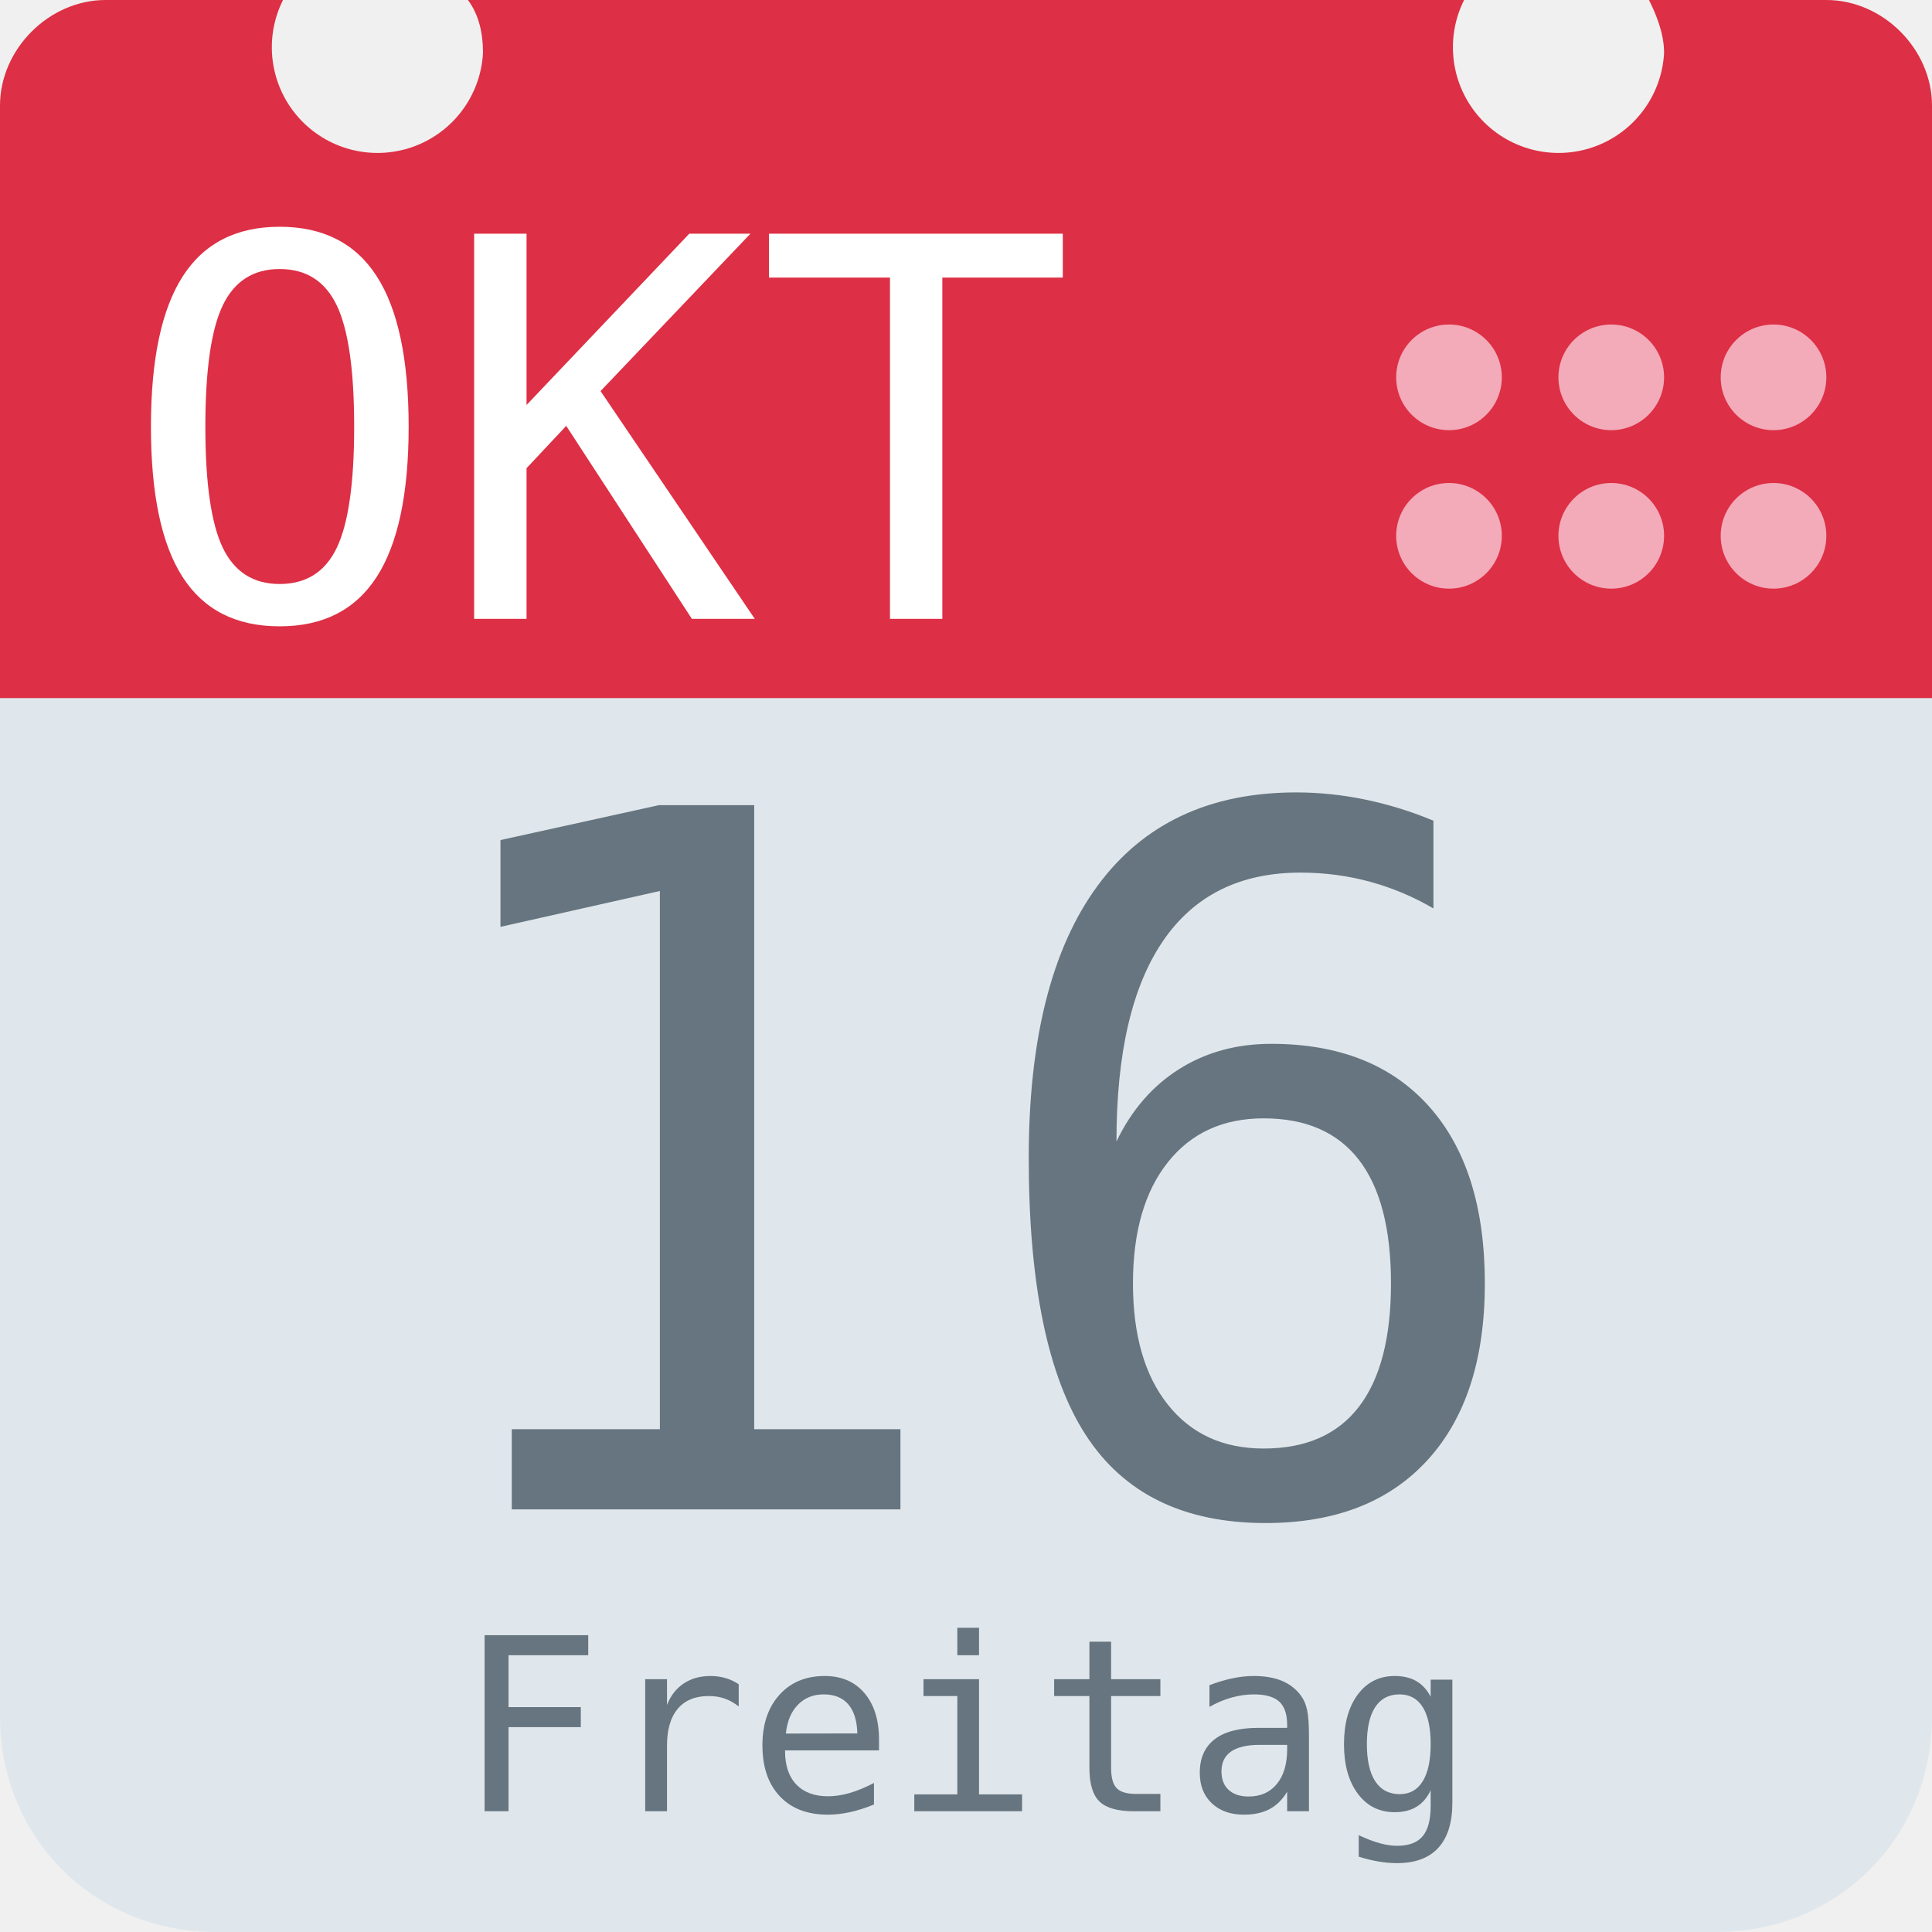
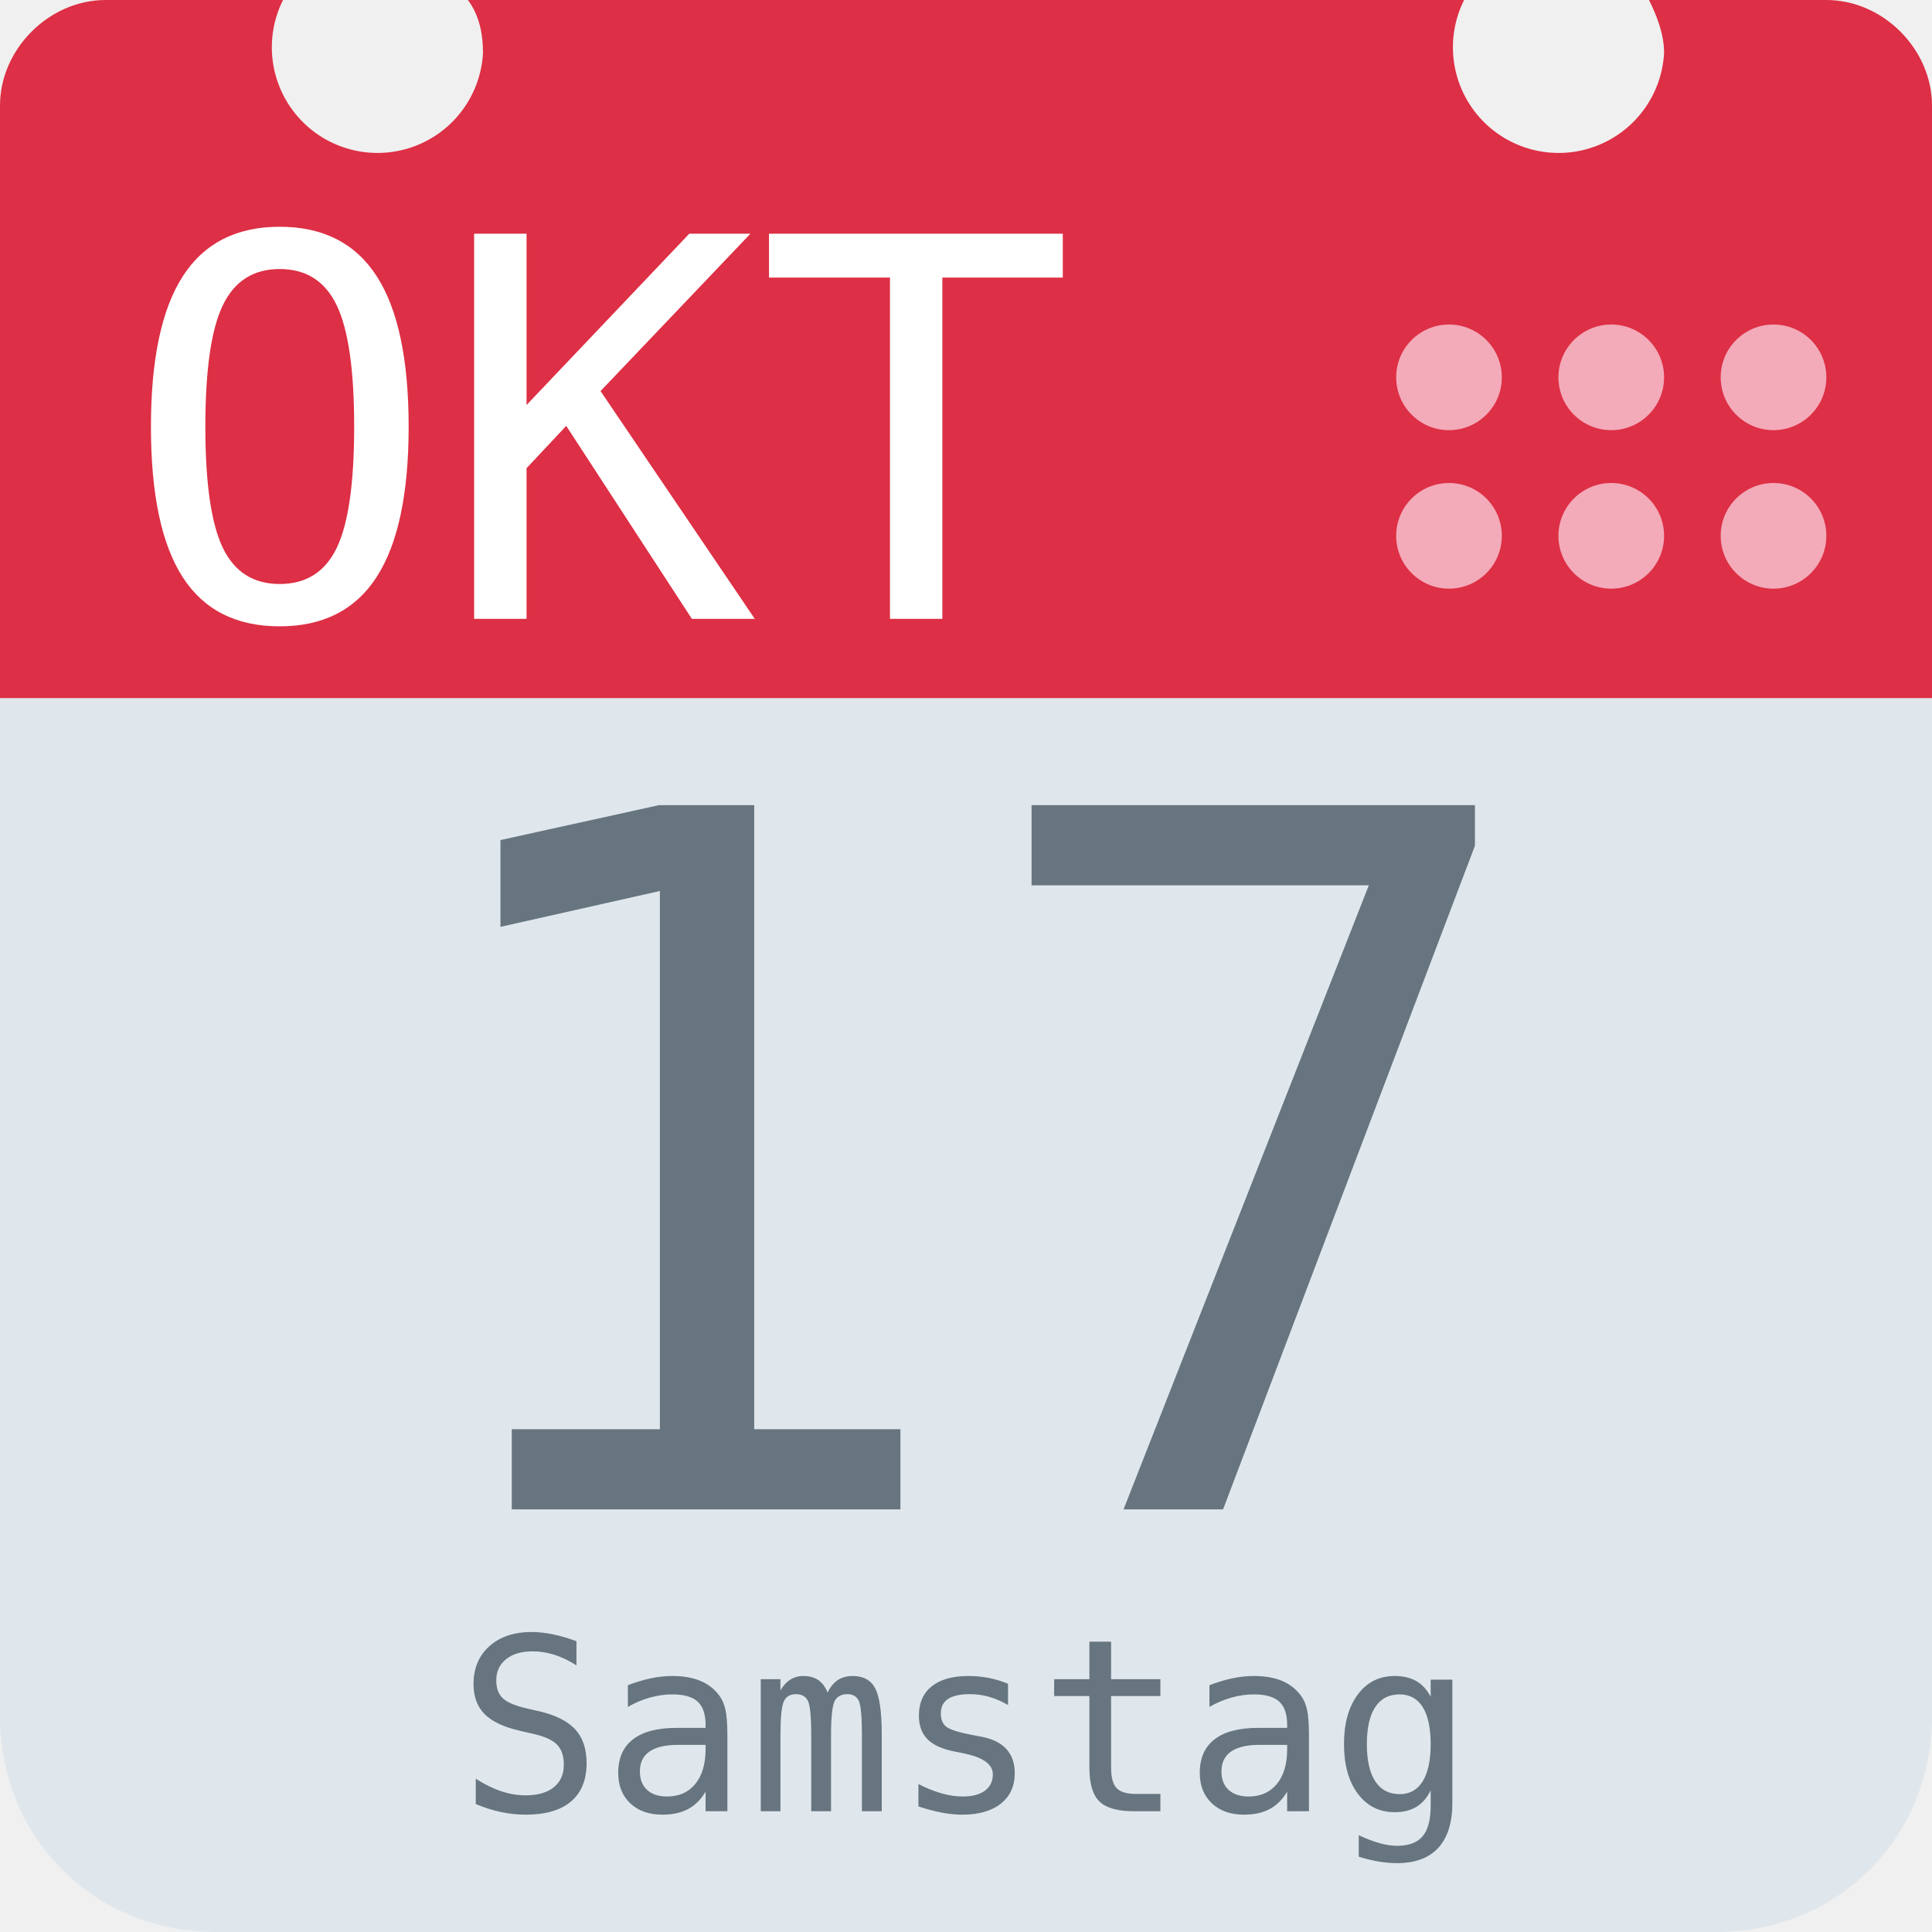
<svg xmlns="http://www.w3.org/2000/svg" aria-label="Calendar" role="img" viewBox="0 0 512 512">
  <path d="M512 455c0 32-25 57-57 57H57c-32 0-57-25-57-57V128c0-31 25-57 57-57h398c32 0 57 26 57 57z" fill="#e0e7ec" />
  <path d="M484 0h-47c2 4 4 9 4 14a28 28 0 1 1-53-14H124c3 4 4 9 4 14A28 28 0 1 1 75 0H28C13 0 0 13 0 28v157h512V28c0-15-13-28-28-28z" fill="#dd2f45" />
  <g fill="#f3aab9">
    <circle cx="470" cy="142" r="14" />
    <circle cx="470" cy="100" r="14" />
    <circle cx="427" cy="142" r="14" />
    <circle cx="427" cy="100" r="14" />
    <circle cx="384" cy="142" r="14" />
    <circle cx="384" cy="100" r="14" />
  </g>
  <text id="month" x="32" y="164" fill="#fff" font-family="monospace" font-size="140px" style="text-anchor: left">OKT</text>
-   <text id="day" x="256" y="400" fill="#66757f" font-family="monospace" font-size="256px" style="text-anchor: middle">16</text>
-   <text id="weekday" x="256" y="480" fill="#66757f" font-family="monospace" font-size="64px" style="text-anchor: middle">Freitag</text>
+   <text id="day" x="256" y="400" fill="#66757f" font-family="monospace" font-size="256px" style="text-anchor: middle">17</text>
+   <text id="weekday" x="256" y="480" fill="#66757f" font-family="monospace" font-size="64px" style="text-anchor: middle">Samstag</text>
</svg>
